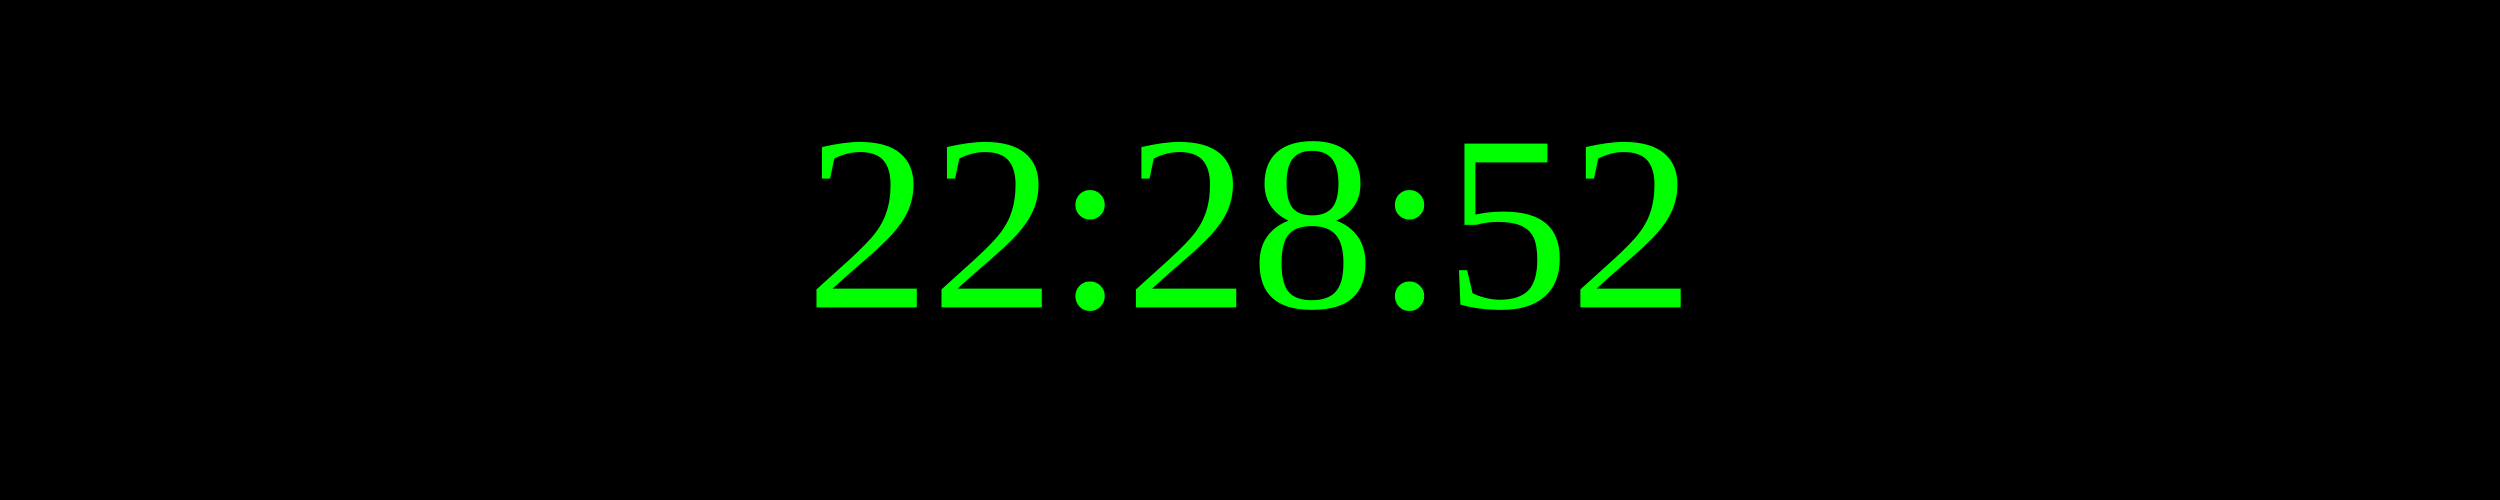
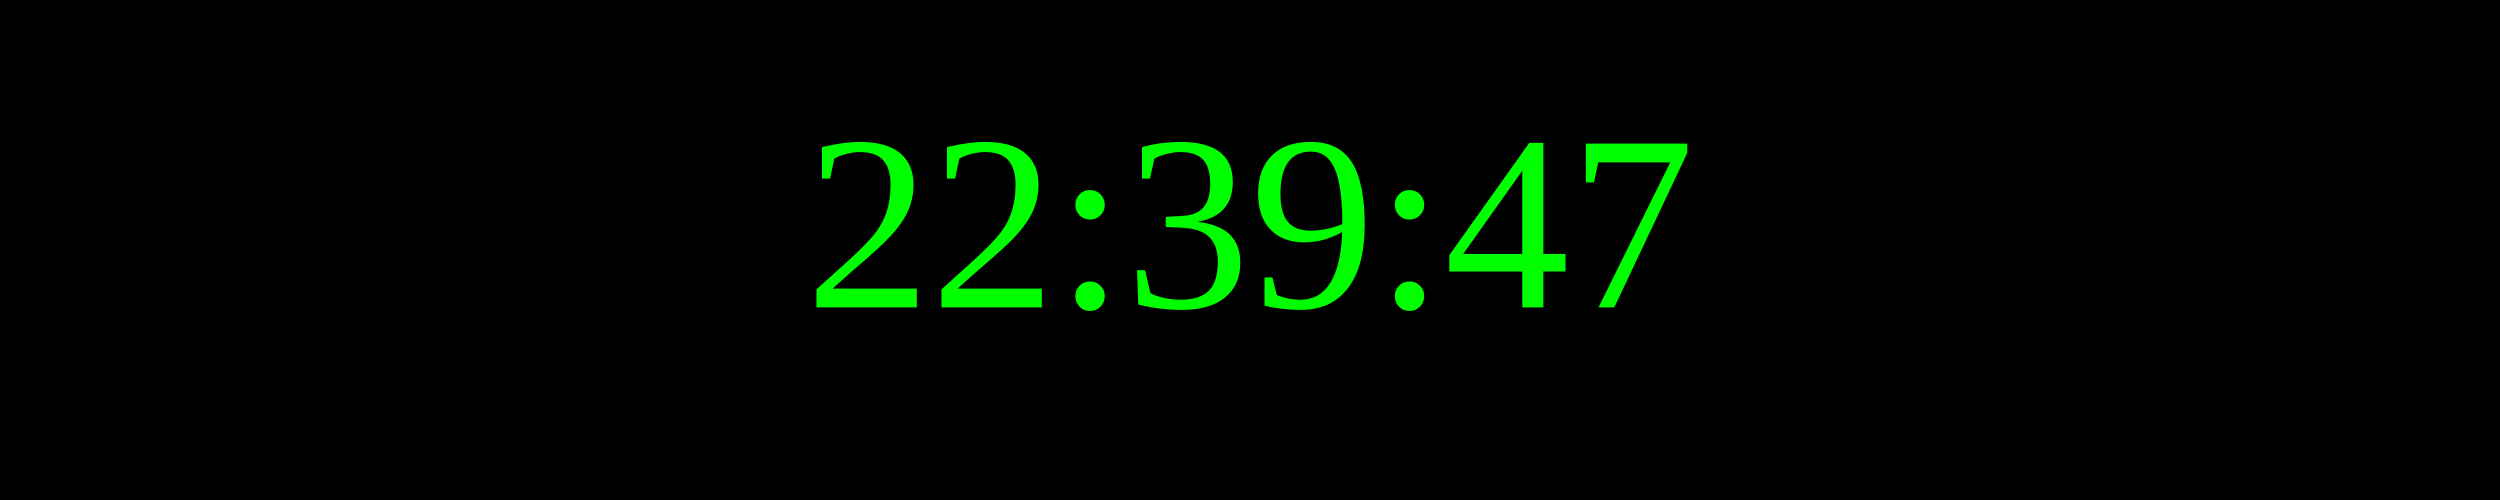
<svg xmlns="http://www.w3.org/2000/svg" width="250" height="50">
  <rect width="100%" height="100%" fill="black" />
  <text x="50%" y="50%" font-size="25" fill="lime" text-anchor="middle" dominant-baseline="middle">
- 22:28:52
+ 22:39:47
</text>
</svg>
